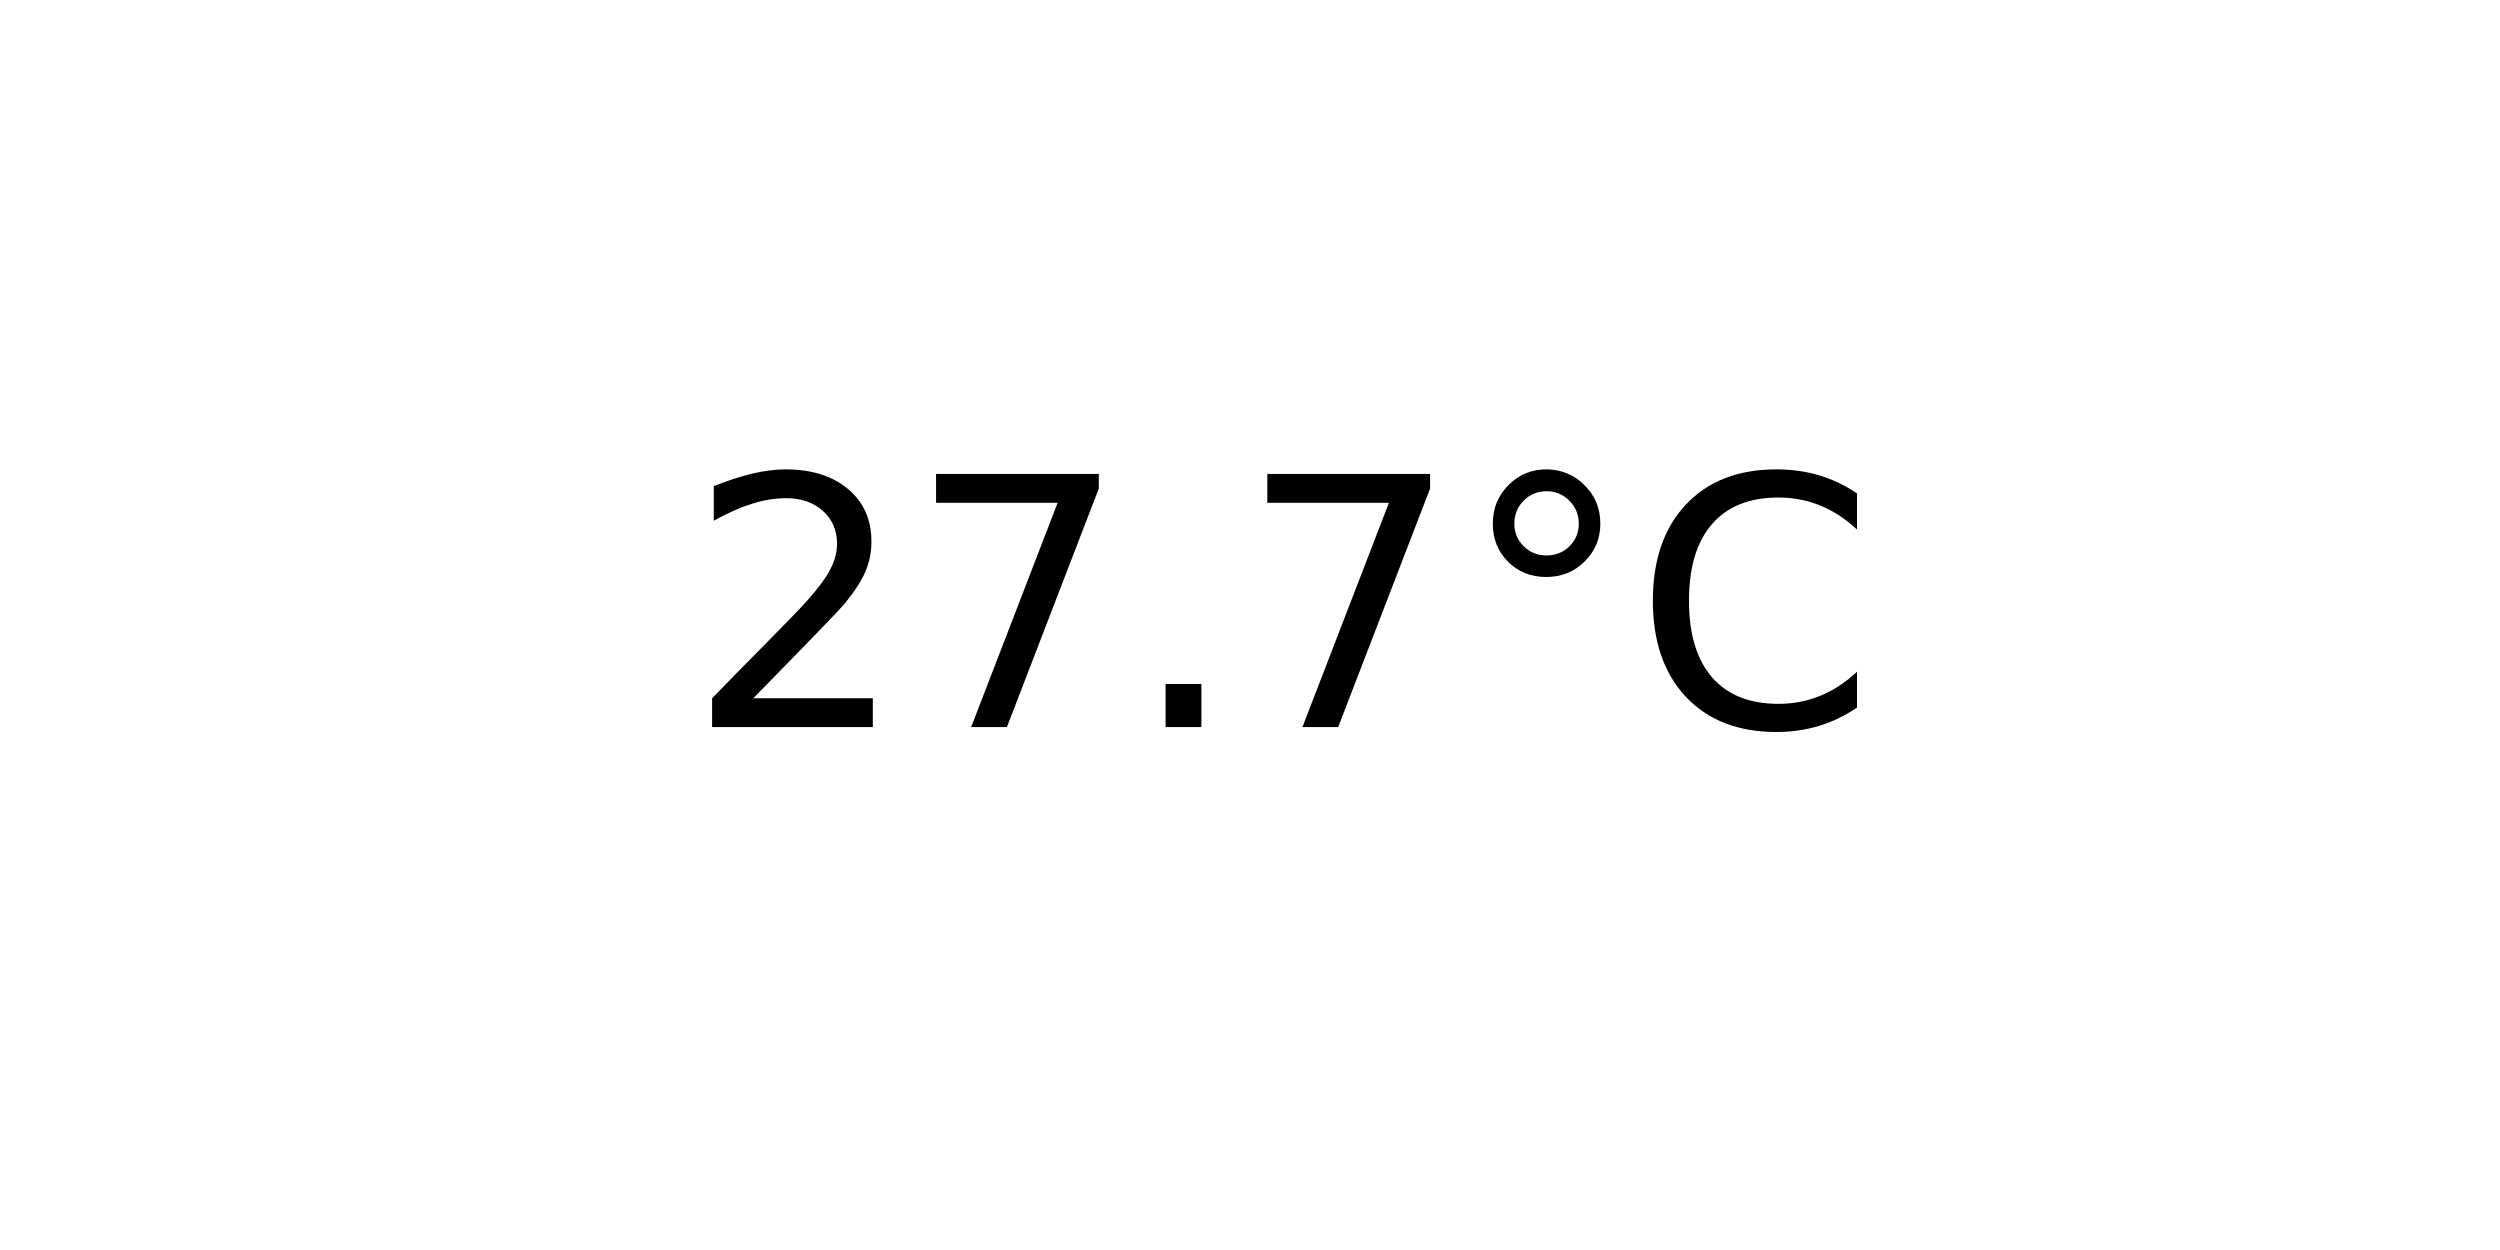
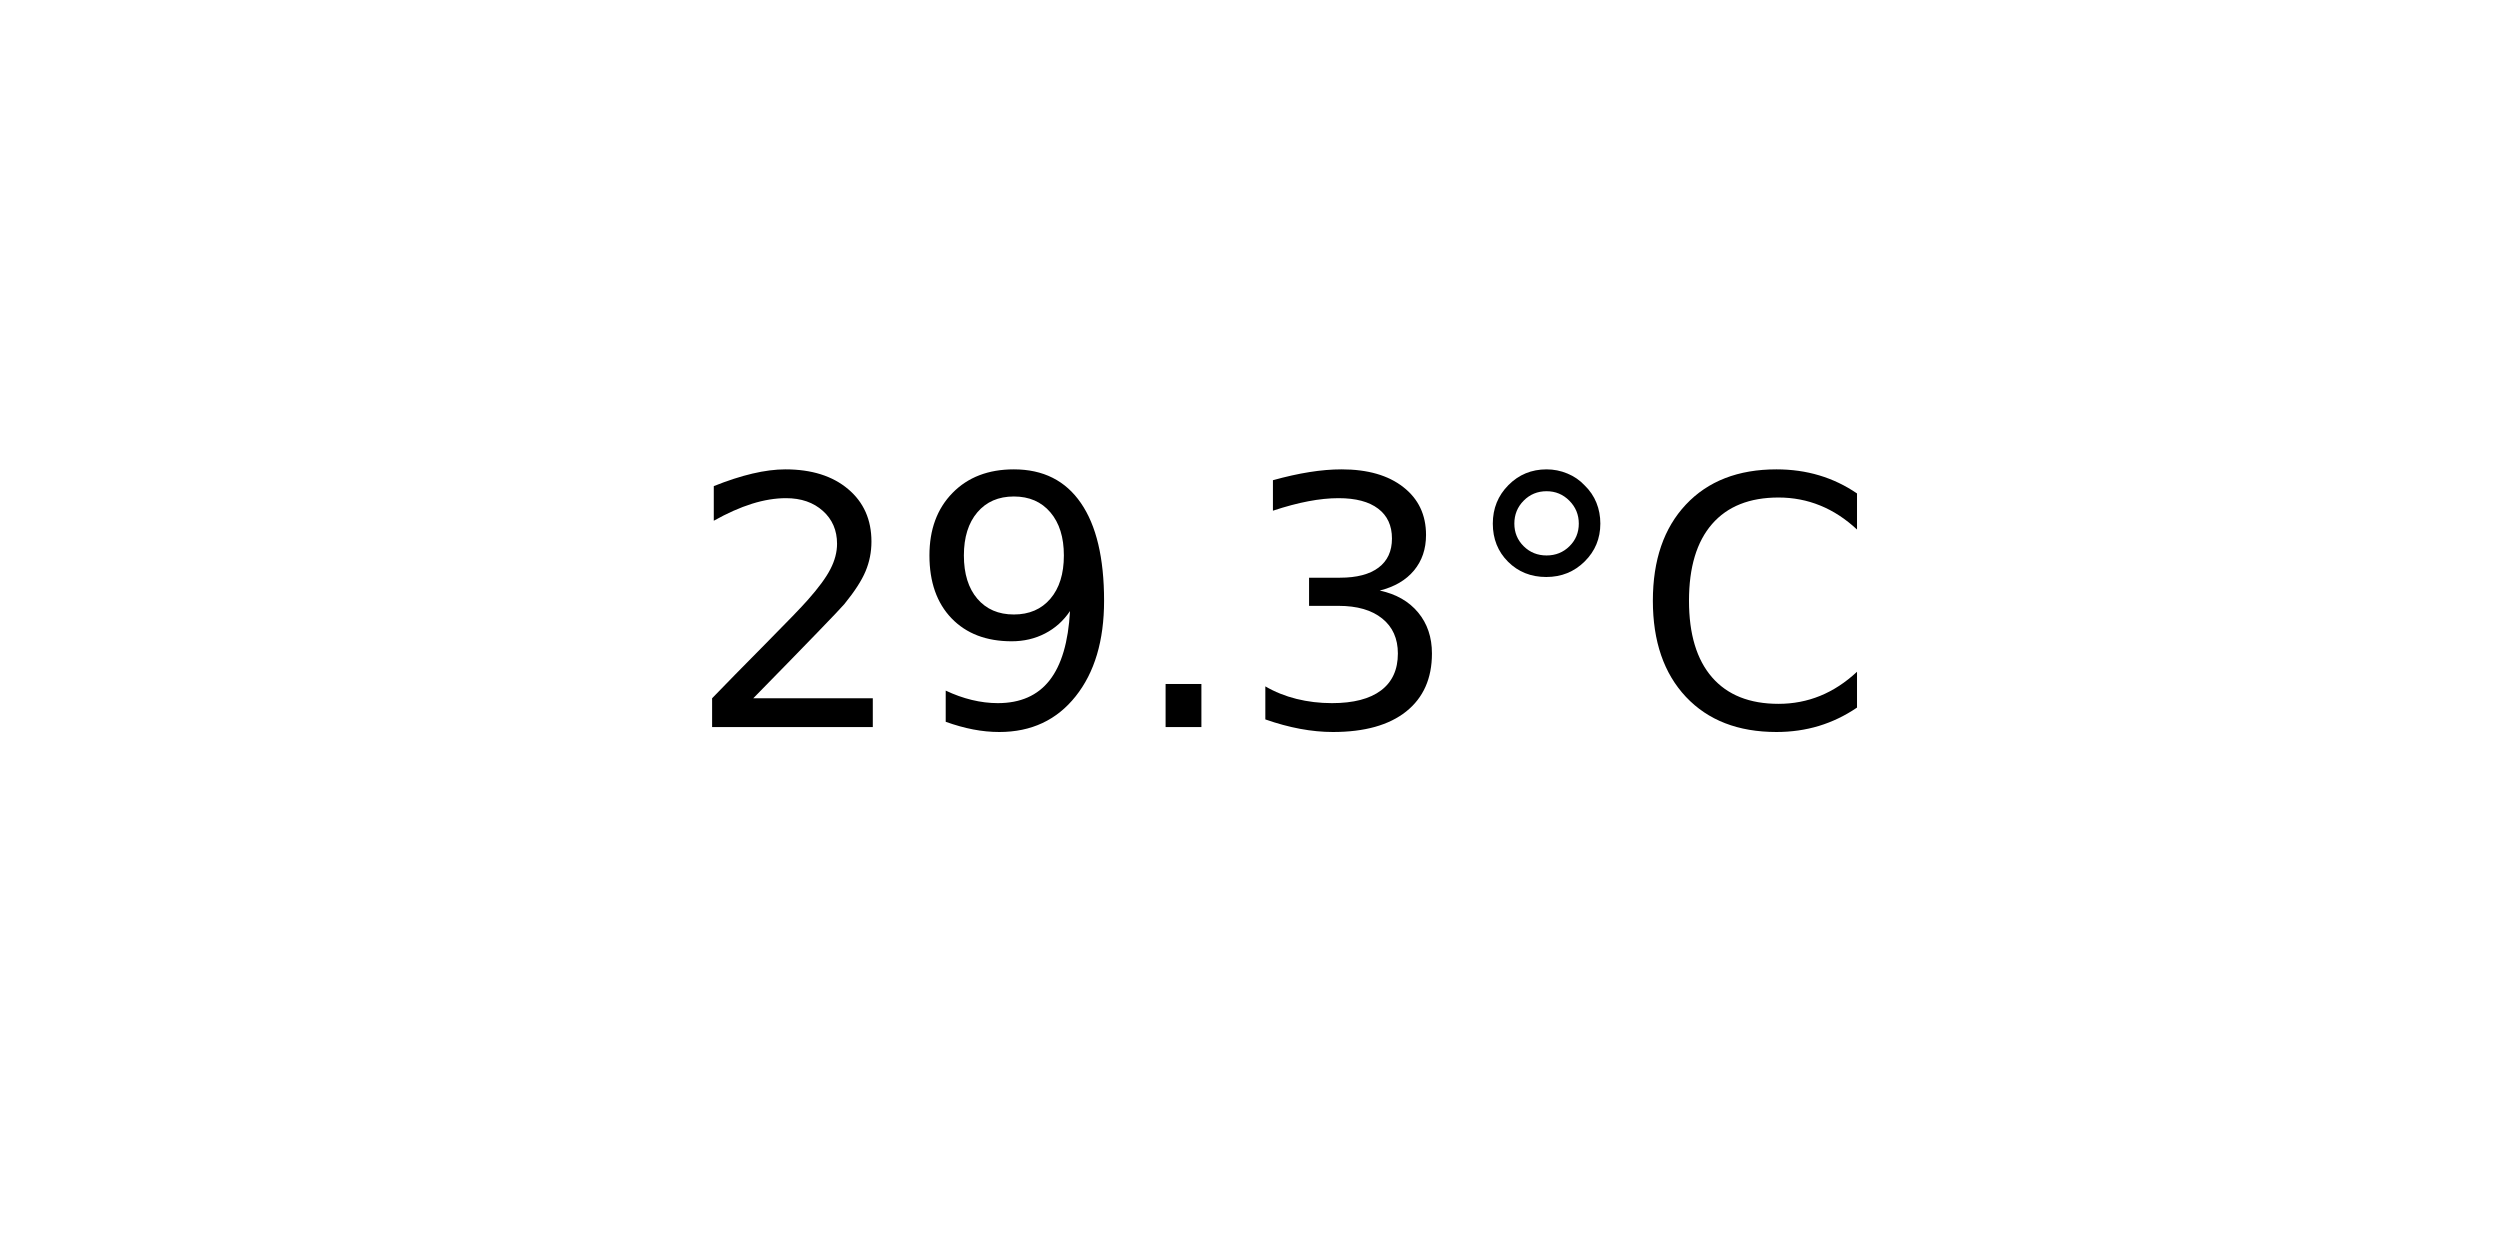
<svg xmlns="http://www.w3.org/2000/svg" xmlns:xlink="http://www.w3.org/1999/xlink" width="72pt" height="36pt" viewBox="0 0 72 36" version="1.1">
  <defs>
    <style type="text/css">*{stroke-linejoin: round; stroke-linecap: butt}</style>
  </defs>
  <g id="figure_1">
    <g id="axes_1">
      <g id="text_1">
        <g transform="translate(19.77578 20.93937) scale(0.1 -0.1)">
          <defs>
            <path id="DejaVuSans-32" d="M 1228 531  L 3431 531  L 3431 0  L 469 0  L 469 531  Q 828 903 1448 1529  Q 2069 2156 2228 2338  Q 2531 2678 2651 2914  Q 2772 3150 2772 3378  Q 2772 3750 2511 3984  Q 2250 4219 1831 4219  Q 1534 4219 1204 4116  Q 875 4013 500 3803  L 500 4441  Q 881 4594 1212 4672  Q 1544 4750 1819 4750  Q 2544 4750 2975 4387  Q 3406 4025 3406 3419  Q 3406 3131 3298 2873  Q 3191 2616 2906 2266  Q 2828 2175 2409 1742  Q 1991 1309 1228 531  z " transform="scale(0.015625)" />
-             <path id="DejaVuSans-37" d="M 525 4666  L 3525 4666  L 3525 4397  L 1831 0  L 1172 0  L 2766 4134  L 525 4134  L 525 4666  z " transform="scale(0.015625)" />
+             <path id="DejaVuSans-39" d="M 703 97  L 703 672  Q 941 559 1184 500  Q 1428 441 1663 441  Q 2288 441 2617 861  Q 2947 1281 2994 2138  Q 2813 1869 2534 1725  Q 2256 1581 1919 1581  Q 1219 1581 811 2004  Q 403 2428 403 3163  Q 403 3881 828 4315  Q 1253 4750 1959 4750  Q 2769 4750 3195 4129  Q 3622 3509 3622 2328  Q 3622 1225 3098 567  Q 2575 -91 1691 -91  Q 1453 -91 1209 -44  Q 966 3 703 97  z M 1959 2075  Q 2384 2075 2632 2365  Q 2881 2656 2881 3163  Q 2881 3666 2632 3958  Q 2384 4250 1959 4250  Q 1534 4250 1286 3958  Q 1038 3666 1038 3163  Q 1038 2656 1286 2365  Q 1534 2075 1959 2075  z " transform="scale(0.015625)" />
            <path id="DejaVuSans-2e" d="M 684 794  L 1344 794  L 1344 0  L 684 0  L 684 794  z " transform="scale(0.015625)" />
+             <path id="DejaVuSans-33" d="M 2597 2516  Q 3050 2419 3304 2112  Q 3559 1806 3559 1356  Q 3559 666 3084 287  Q 2609 -91 1734 -91  Q 1441 -91 1130 -33  Q 819 25 488 141  L 488 750  Q 750 597 1062 519  Q 1375 441 1716 441  Q 2309 441 2620 675  Q 2931 909 2931 1356  Q 2931 1769 2642 2001  Q 2353 2234 1838 2234  L 1294 2234  L 1294 2753  L 1863 2753  Q 2328 2753 2575 2939  Q 2822 3125 2822 3475  Q 2822 3834 2567 4026  Q 2313 4219 1838 4219  Q 1578 4219 1281 4162  Q 984 4106 628 3988  L 628 4550  Q 988 4650 1302 4700  Q 1616 4750 1894 4750  Q 2613 4750 3031 4423  Q 3450 4097 3450 3541  Q 3450 3153 3228 2886  Q 3006 2619 2597 2516  z " transform="scale(0.015625)" />
            <path id="DejaVuSans-b0" d="M 1600 4347  Q 1350 4347 1178 4173  Q 1006 4000 1006 3750  Q 1006 3503 1178 3333  Q 1350 3163 1600 3163  Q 1850 3163 2022 3333  Q 2194 3503 2194 3750  Q 2194 3997 2020 4172  Q 1847 4347 1600 4347  z M 1600 4750  Q 1800 4750 1984 4673  Q 2169 4597 2303 4453  Q 2447 4313 2519 4134  Q 2591 3956 2591 3750  Q 2591 3338 2302 3052  Q 2013 2766 1594 2766  Q 1172 2766 890 3047  Q 609 3328 609 3750  Q 609 4169 896 4459  Q 1184 4750 1600 4750  z " transform="scale(0.015625)" />
            <path id="DejaVuSans-43" d="M 4122 4306  L 4122 3641  Q 3803 3938 3442 4084  Q 3081 4231 2675 4231  Q 1875 4231 1450 3742  Q 1025 3253 1025 2328  Q 1025 1406 1450 917  Q 1875 428 2675 428  Q 3081 428 3442 575  Q 3803 722 4122 1019  L 4122 359  Q 3791 134 3420 21  Q 3050 -91 2638 -91  Q 1578 -91 968 557  Q 359 1206 359 2328  Q 359 3453 968 4101  Q 1578 4750 2638 4750  Q 3056 4750 3426 4639  Q 3797 4528 4122 4306  z " transform="scale(0.015625)" />
          </defs>
          <use xlink:href="#DejaVuSans-32" />
-           <use xlink:href="#DejaVuSans-37" x="63.623" />
+           <use xlink:href="#DejaVuSans-39" x="63.623" />
          <use xlink:href="#DejaVuSans-2e" x="127.246" />
-           <use xlink:href="#DejaVuSans-37" x="159.033" />
+           <use xlink:href="#DejaVuSans-33" x="159.033" />
          <use xlink:href="#DejaVuSans-b0" x="222.656" />
          <use xlink:href="#DejaVuSans-43" x="272.656" />
        </g>
      </g>
    </g>
  </g>
</svg>
